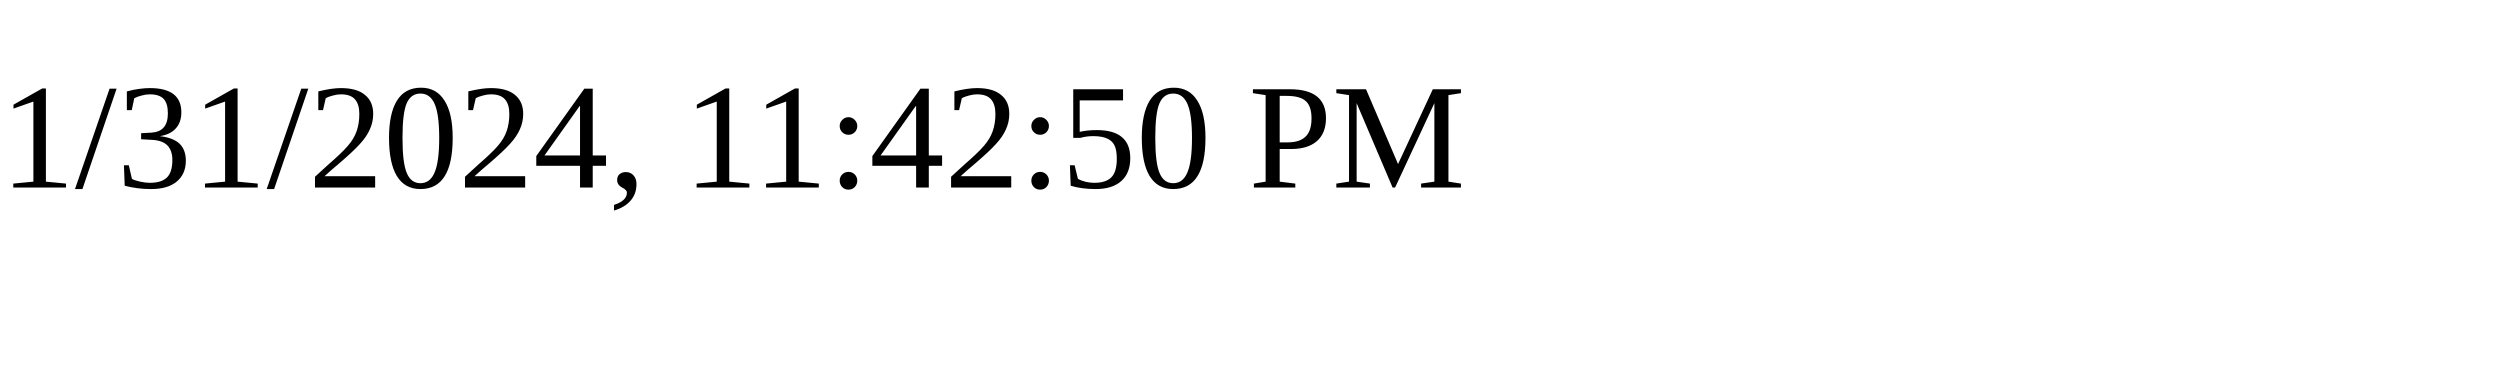
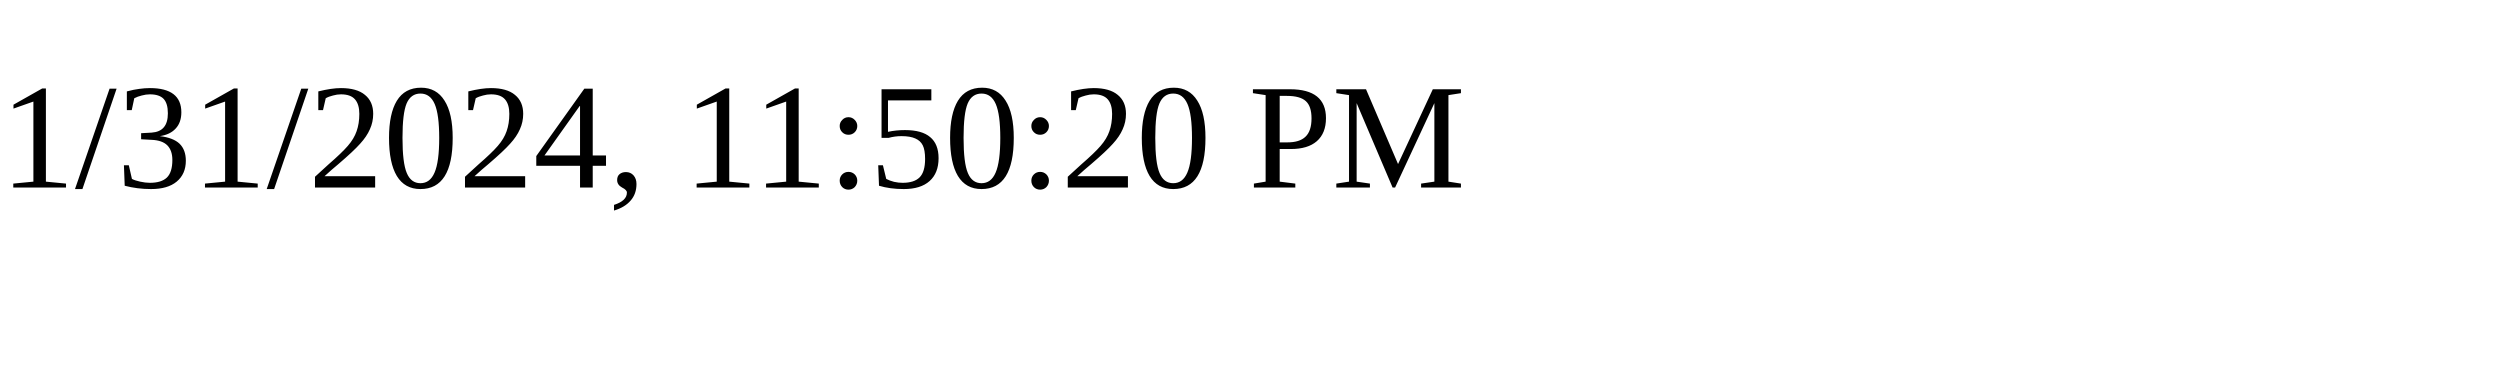
<svg xmlns="http://www.w3.org/2000/svg" height="30" width="200">
-   <text x="0" y="15">1/31/2024, 11:42:50 PM</text>
+   <text x="0" y="15">1/31/2024, 11:50:20 PM</text>
</svg>
